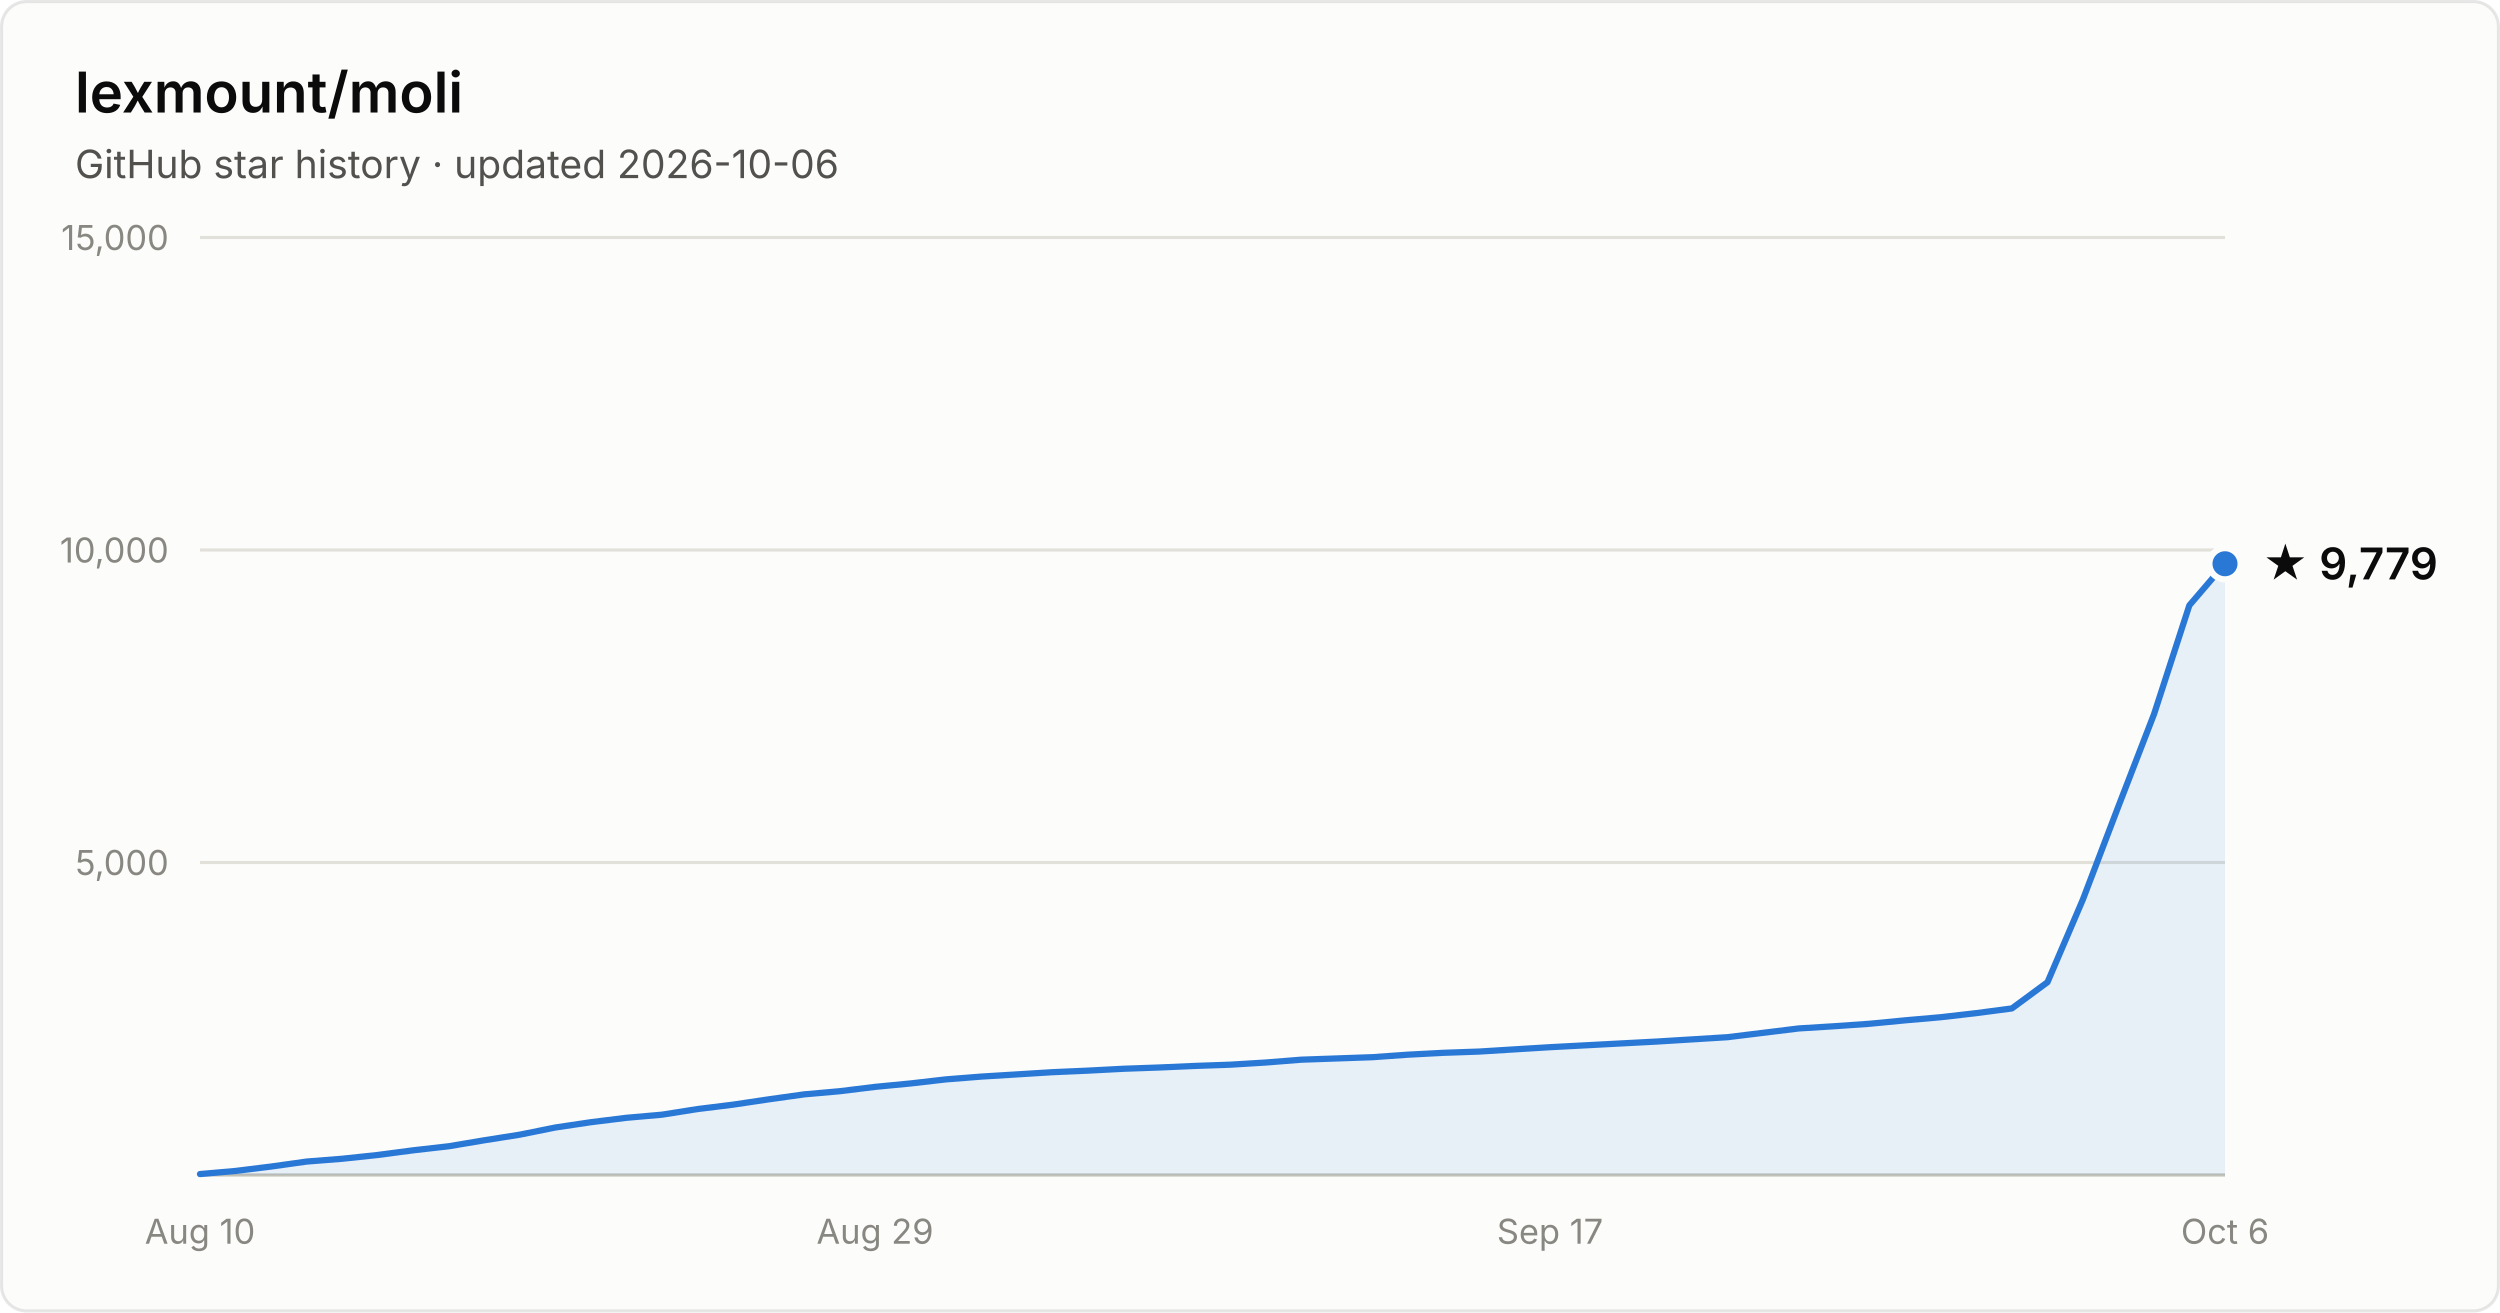
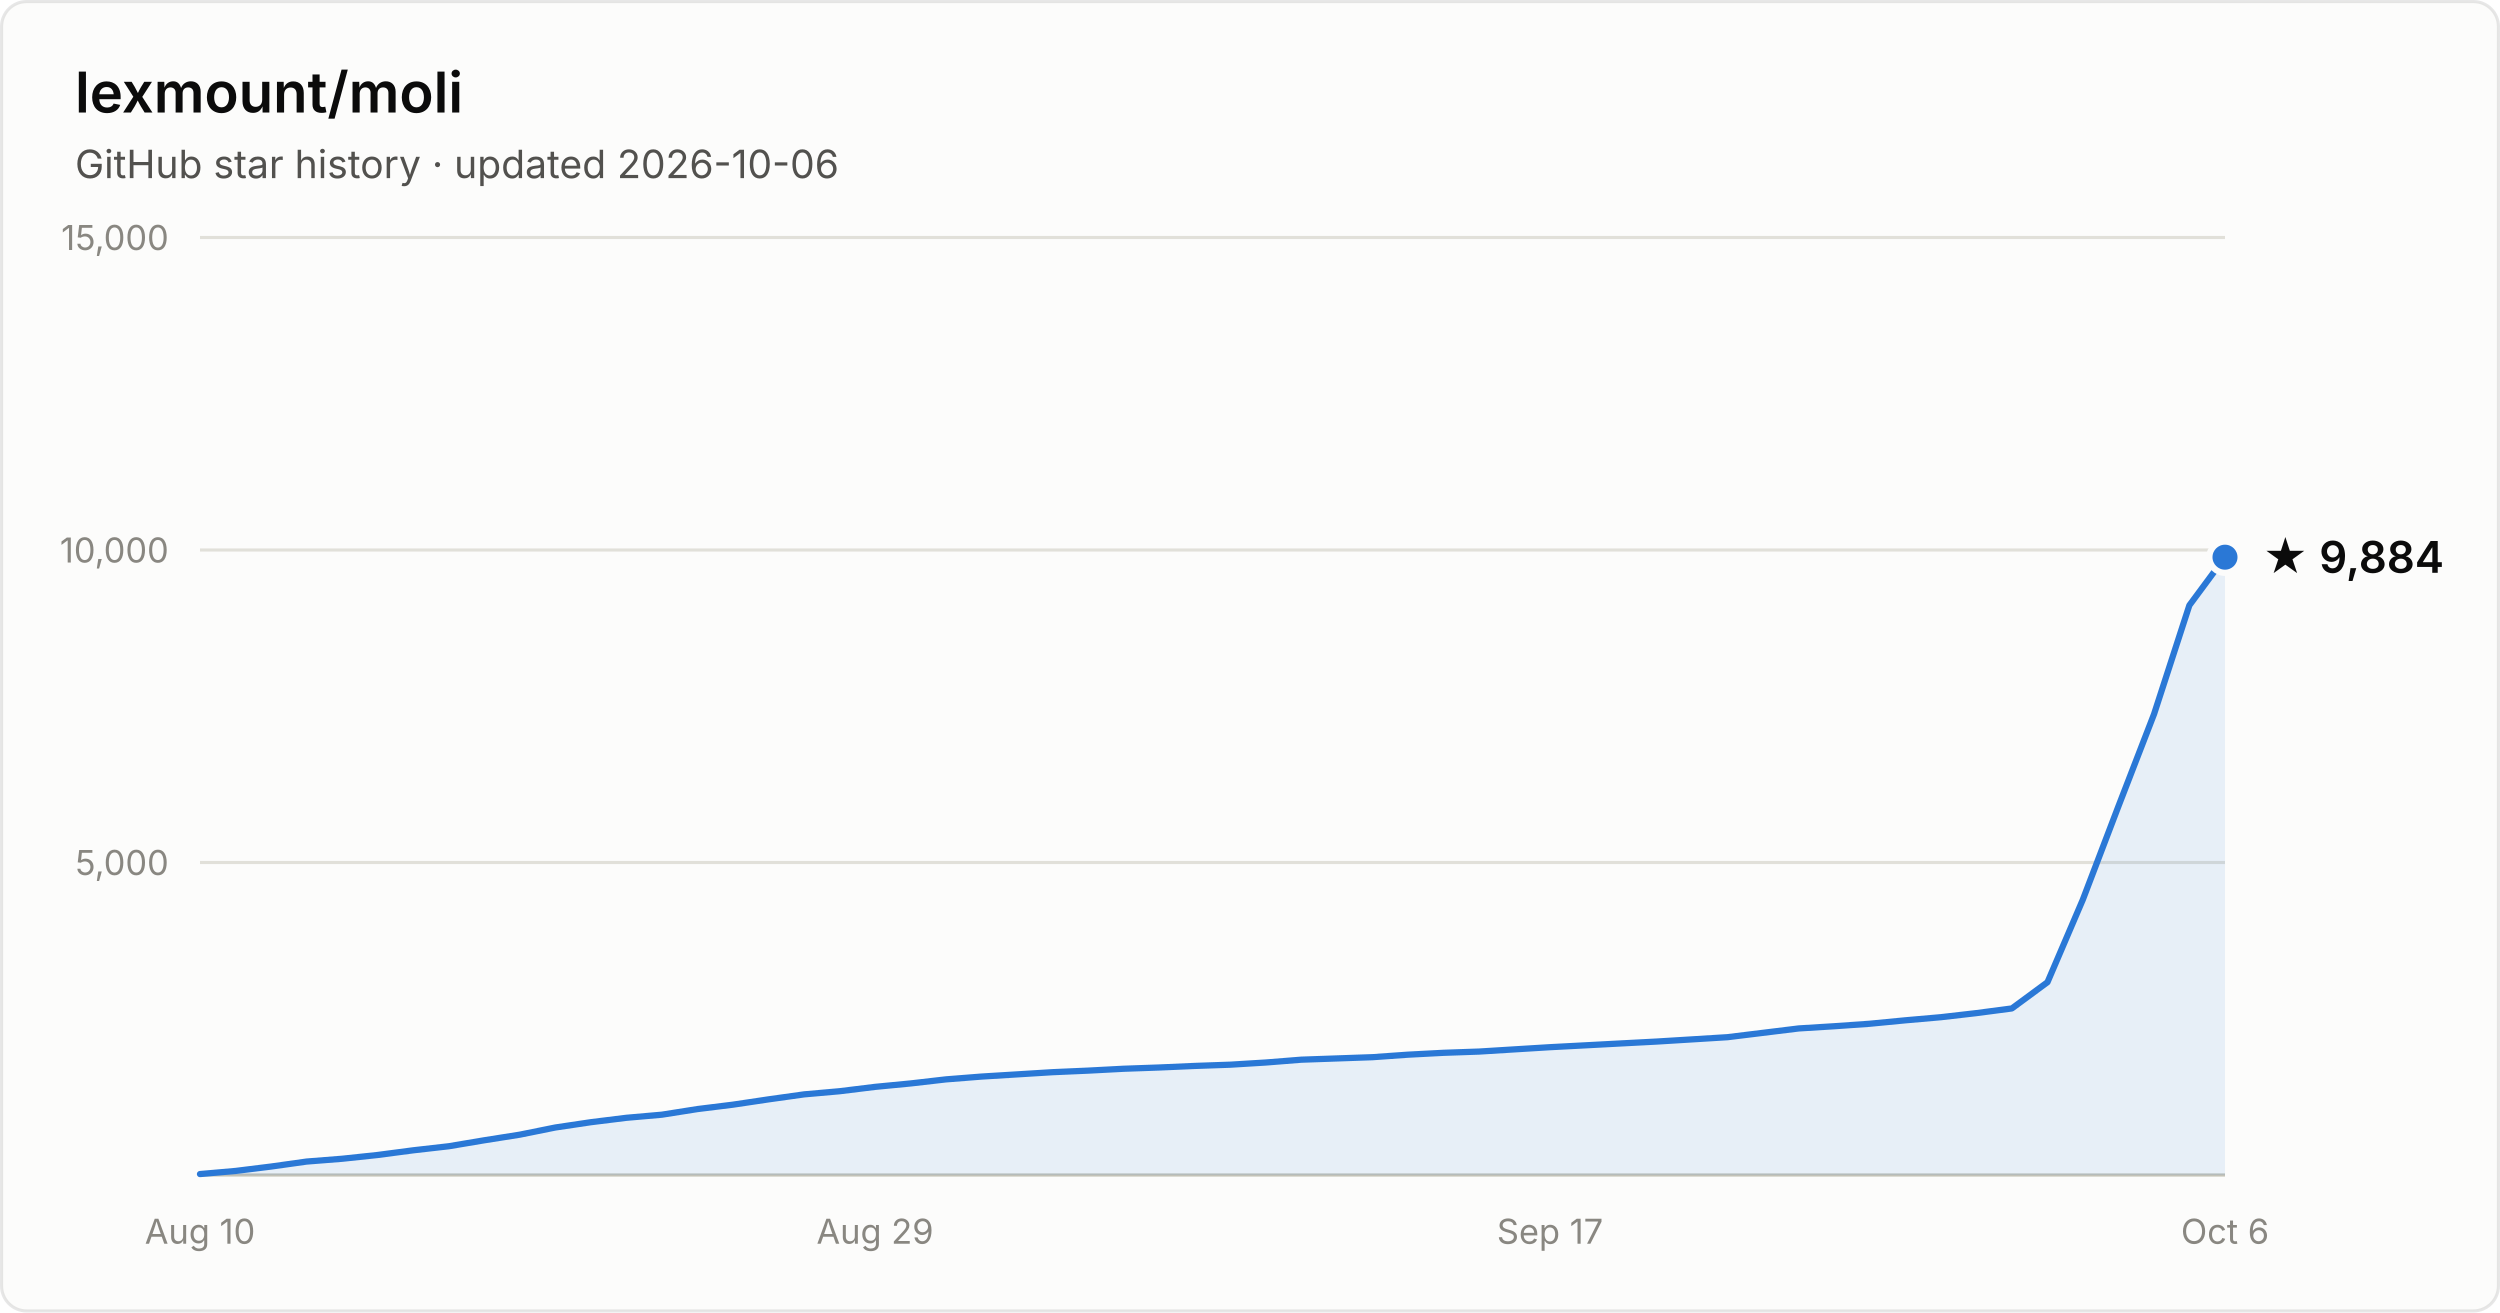
- <svg xmlns="http://www.w3.org/2000/svg" width="800" height="420" viewBox="0 0 800 420" font-family="system-ui, -apple-system, Segoe UI, sans-serif" role="img" aria-label="Star history of lexmount/moli: 9,779 stars as of 2026-10-06">
+ <svg xmlns="http://www.w3.org/2000/svg" width="800" height="420" viewBox="0 0 800 420" font-family="system-ui, -apple-system, Segoe UI, sans-serif" role="img" aria-label="Star history of lexmount/moli: 9,884 stars as of 2026-10-06">
  <rect x="0.5" y="0.5" width="799" height="419" rx="8" fill="#fcfcfb" stroke="rgba(11,11,11,0.10)" />
  <text x="24" y="36" fill="#0b0b0b" font-size="18" font-weight="600">lexmount/moli</text>
  <text x="24" y="57" fill="#52514e" font-size="12.5">GitHub star history · updated 2026-10-06</text>
  <line x1="64" y1="276.0" x2="712" y2="276.0" stroke="#e1e0d9" stroke-width="1" />
  <text x="54" y="280.0" text-anchor="end" fill="#898781" font-size="11" style="font-variant-numeric:tabular-nums">5,000</text>
  <line x1="64" y1="176.0" x2="712" y2="176.0" stroke="#e1e0d9" stroke-width="1" />
  <text x="54" y="180.0" text-anchor="end" fill="#898781" font-size="11" style="font-variant-numeric:tabular-nums">10,000</text>
  <line x1="64" y1="76.0" x2="712" y2="76.0" stroke="#e1e0d9" stroke-width="1" />
  <text x="54" y="80.0" text-anchor="end" fill="#898781" font-size="11" style="font-variant-numeric:tabular-nums">15,000</text>
  <line x1="64" y1="376" x2="712" y2="376" stroke="#c3c2b7" stroke-width="1" />
  <text x="64.0" y="398" text-anchor="middle" fill="#898781" font-size="11" style="font-variant-numeric:tabular-nums">Aug 10</text>
  <text x="280.0" y="398" text-anchor="middle" fill="#898781" font-size="11" style="font-variant-numeric:tabular-nums">Aug 29</text>
  <text x="496.0" y="398" text-anchor="middle" fill="#898781" font-size="11" style="font-variant-numeric:tabular-nums">Sep 17</text>
  <text x="712.0" y="398" text-anchor="middle" fill="#898781" font-size="11" style="font-variant-numeric:tabular-nums">Oct 6</text>
-   <path d="M64.0 375.7 L75.4 374.7 L86.7 373.3 L98.1 371.7 L109.5 370.8 L120.8 369.6 L132.2 368.1 L143.6 366.8 L154.9 364.9 L166.3 363.1 L177.7 360.8 L189.1 359.1 L200.4 357.7 L211.8 356.7 L223.2 354.9 L234.5 353.5 L245.9 351.8 L257.3 350.2 L268.6 349.2 L280.0 347.8 L291.4 346.7 L302.7 345.4 L314.1 344.5 L325.5 343.8 L336.8 343.1 L348.2 342.6 L359.6 342.0 L370.9 341.6 L382.3 341.1 L393.7 340.7 L405.1 340.0 L416.4 339.1 L427.8 338.7 L439.2 338.3 L450.5 337.5 L461.9 336.9 L473.3 336.5 L484.6 335.8 L496.0 335.1 L507.4 334.5 L518.7 333.9 L530.1 333.3 L541.5 332.6 L552.8 331.9 L564.2 330.5 L575.6 329.1 L586.9 328.4 L598.3 327.6 L609.7 326.5 L621.1 325.5 L632.4 324.2 L643.8 322.7 L655.2 314.3 L666.5 287.9 L677.9 258.0 L689.3 228.5 L700.6 193.7 L712.0 180.4 L712.0 376 L64.0 376 Z" fill="#2a78d6" fill-opacity="0.1" />
-   <path d="M64.0 375.7 L75.4 374.7 L86.7 373.3 L98.1 371.7 L109.5 370.8 L120.8 369.6 L132.2 368.1 L143.6 366.8 L154.9 364.9 L166.3 363.1 L177.7 360.8 L189.1 359.1 L200.4 357.7 L211.8 356.7 L223.2 354.9 L234.5 353.5 L245.9 351.8 L257.3 350.2 L268.6 349.2 L280.0 347.8 L291.4 346.7 L302.7 345.4 L314.1 344.5 L325.5 343.8 L336.8 343.1 L348.2 342.6 L359.6 342.0 L370.9 341.6 L382.3 341.1 L393.7 340.7 L405.1 340.0 L416.4 339.1 L427.8 338.7 L439.2 338.3 L450.5 337.5 L461.9 336.9 L473.3 336.5 L484.6 335.8 L496.0 335.1 L507.4 334.5 L518.7 333.9 L530.1 333.3 L541.5 332.6 L552.8 331.9 L564.2 330.5 L575.6 329.1 L586.9 328.4 L598.3 327.6 L609.7 326.5 L621.1 325.5 L632.4 324.2 L643.8 322.7 L655.2 314.3 L666.5 287.9 L677.9 258.0 L689.3 228.5 L700.6 193.7 L712.0 180.4" fill="none" stroke="#2a78d6" stroke-width="2" stroke-linejoin="round" stroke-linecap="round" />
-   <circle cx="712.0" cy="180.4" r="5" fill="#2a78d6" stroke="#fcfcfb" stroke-width="2" />
-   <text x="724.0" y="185.4" fill="#0b0b0b" font-size="14" font-weight="600">★ 9,779</text>
+   <path d="M64.0 375.7 L75.4 374.7 L86.7 373.3 L98.1 371.7 L109.5 370.8 L120.8 369.6 L132.2 368.1 L143.6 366.8 L154.9 364.9 L166.3 363.1 L177.7 360.8 L189.1 359.1 L200.4 357.7 L211.8 356.7 L223.2 354.9 L234.5 353.5 L245.9 351.8 L257.3 350.2 L268.6 349.2 L280.0 347.8 L291.4 346.7 L302.7 345.4 L314.1 344.5 L325.5 343.8 L336.8 343.1 L348.2 342.6 L359.6 342.0 L370.9 341.6 L382.3 341.1 L393.7 340.7 L405.1 340.0 L416.4 339.1 L427.8 338.7 L439.2 338.3 L450.5 337.5 L461.9 336.9 L473.3 336.5 L484.6 335.8 L496.0 335.1 L507.4 334.5 L518.7 333.9 L530.1 333.3 L541.5 332.6 L552.8 331.9 L564.2 330.5 L575.6 329.1 L586.9 328.4 L598.3 327.6 L609.7 326.5 L621.1 325.5 L632.4 324.2 L643.8 322.7 L655.2 314.3 L666.5 287.9 L677.9 258.0 L689.3 228.5 L700.6 193.7 L712.0 178.3 L712.0 376 L64.0 376 Z" fill="#2a78d6" fill-opacity="0.1" />
+   <path d="M64.0 375.7 L75.4 374.7 L86.7 373.3 L98.1 371.7 L109.5 370.8 L120.8 369.6 L132.2 368.1 L143.6 366.8 L154.9 364.9 L166.3 363.1 L177.7 360.8 L189.1 359.1 L200.4 357.7 L211.8 356.7 L223.2 354.9 L234.5 353.5 L245.9 351.8 L257.3 350.2 L268.6 349.2 L280.0 347.8 L291.4 346.7 L302.7 345.4 L314.1 344.5 L325.5 343.8 L336.8 343.1 L348.2 342.6 L359.6 342.0 L370.9 341.6 L382.3 341.1 L393.7 340.7 L405.1 340.0 L416.4 339.1 L427.8 338.7 L439.2 338.3 L450.5 337.5 L461.9 336.9 L473.3 336.5 L484.6 335.8 L496.0 335.1 L507.4 334.5 L518.7 333.9 L530.1 333.3 L541.5 332.6 L552.8 331.9 L564.2 330.5 L575.6 329.1 L586.9 328.4 L598.3 327.6 L609.7 326.5 L621.1 325.5 L632.4 324.2 L643.8 322.7 L655.2 314.3 L666.5 287.9 L677.9 258.0 L689.3 228.5 L700.6 193.7 L712.0 178.3" fill="none" stroke="#2a78d6" stroke-width="2" stroke-linejoin="round" stroke-linecap="round" />
+   <circle cx="712.0" cy="178.3" r="5" fill="#2a78d6" stroke="#fcfcfb" stroke-width="2" />
+   <text x="724.0" y="183.3" fill="#0b0b0b" font-size="14" font-weight="600">★ 9,884</text>
</svg>
